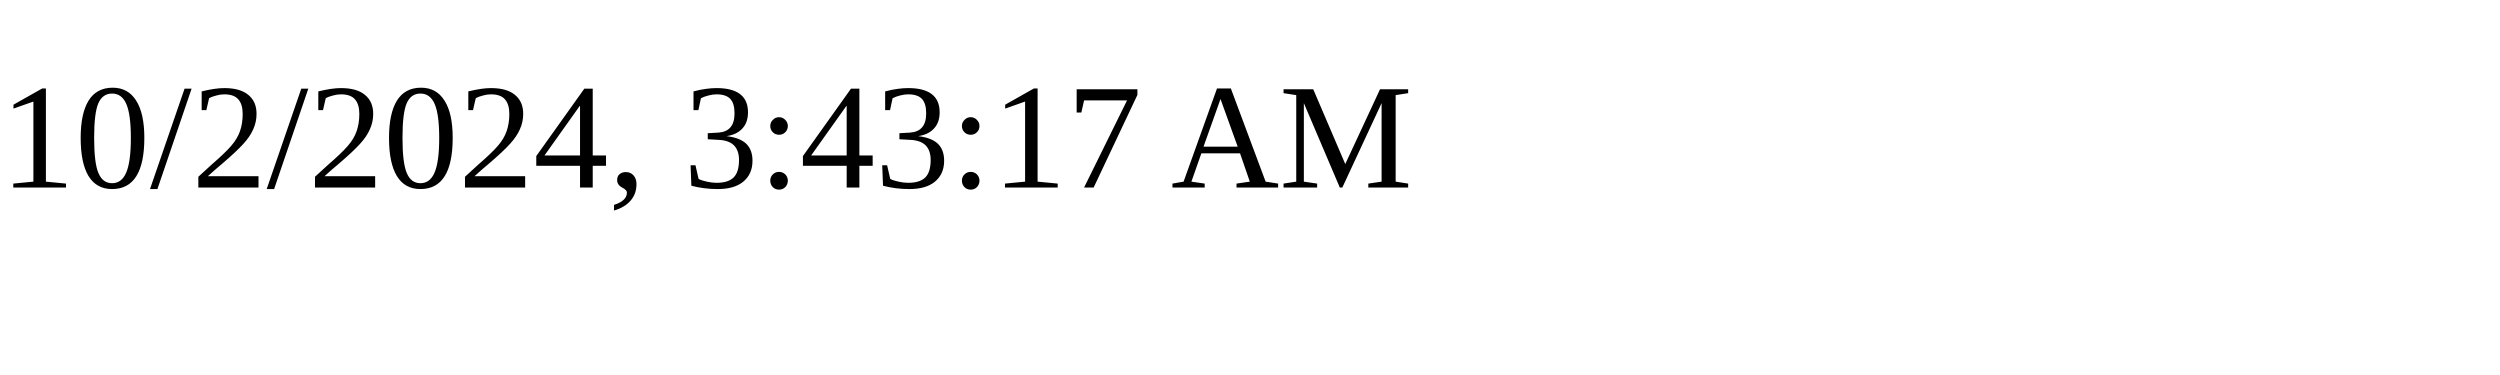
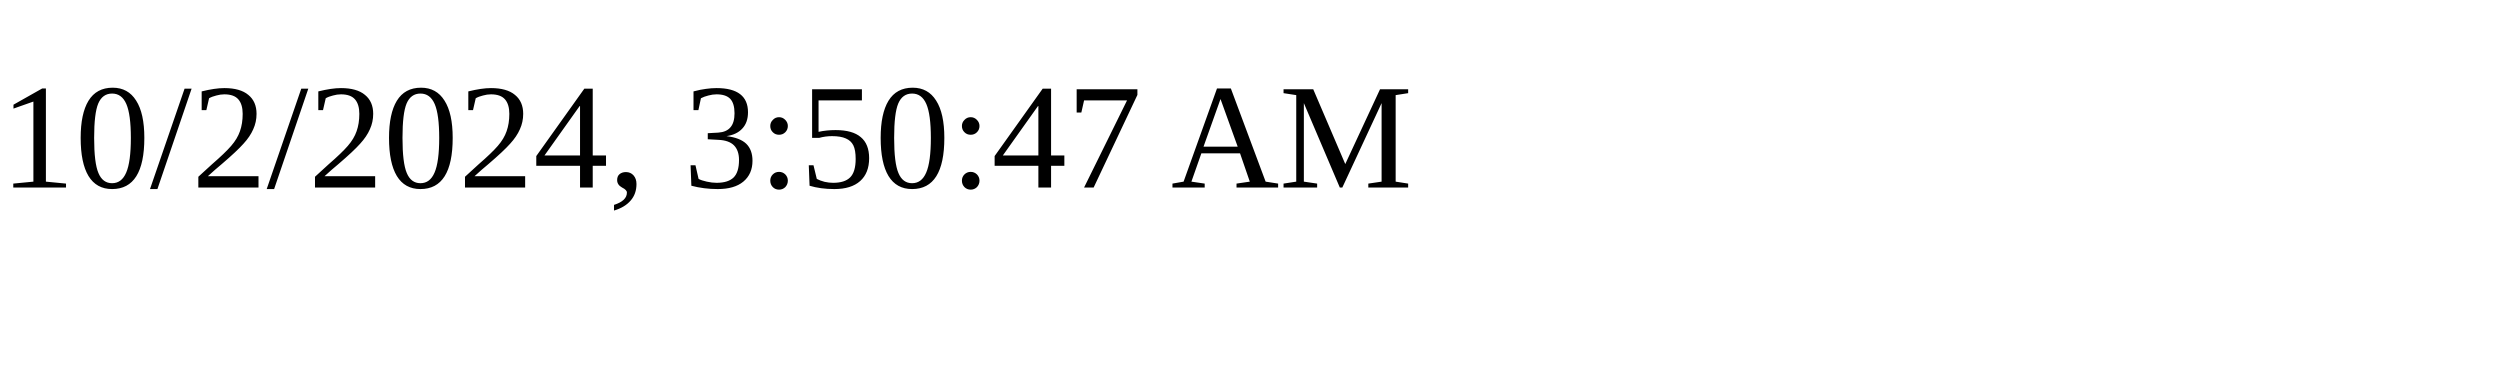
<svg xmlns="http://www.w3.org/2000/svg" height="30" width="200">
-   <text x="0" y="15">10/2/2024, 3:43:17 AM</text>
+   <text x="0" y="15">10/2/2024, 3:50:47 AM</text>
</svg>
